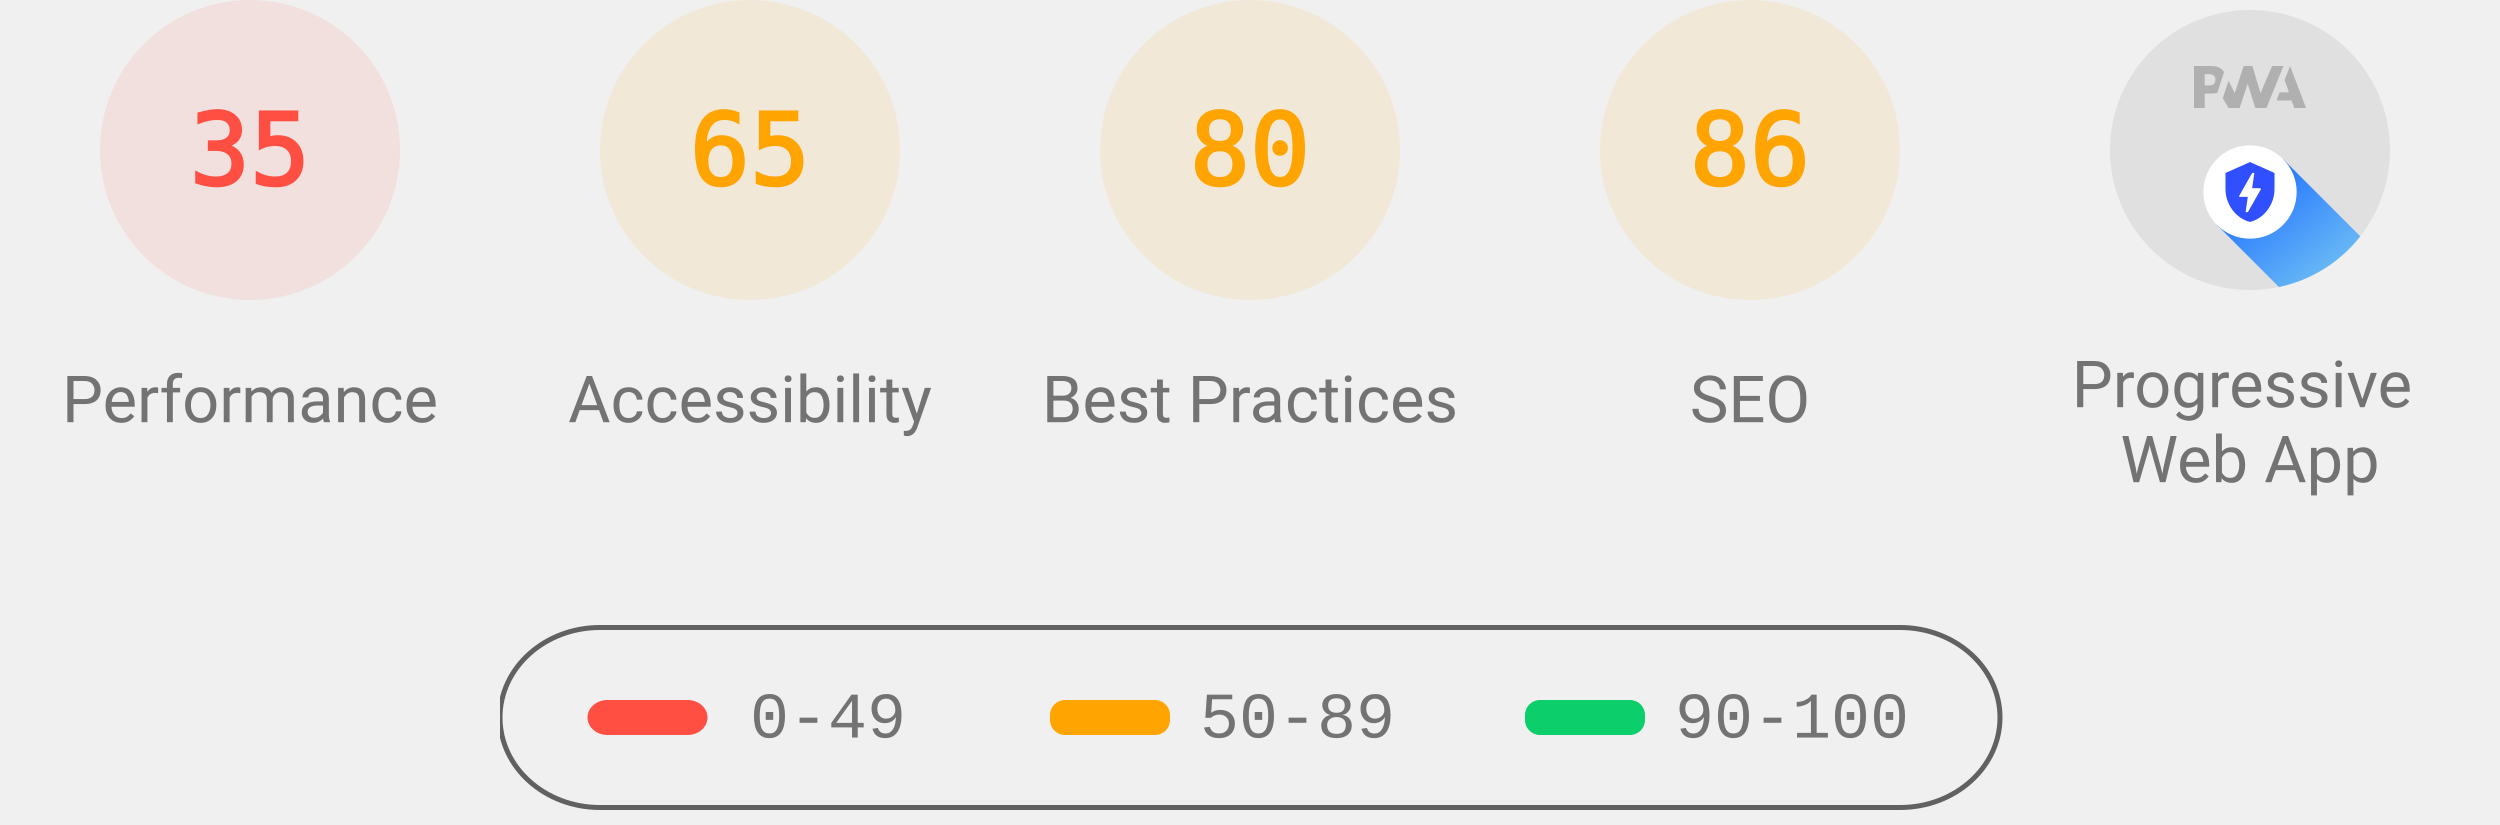
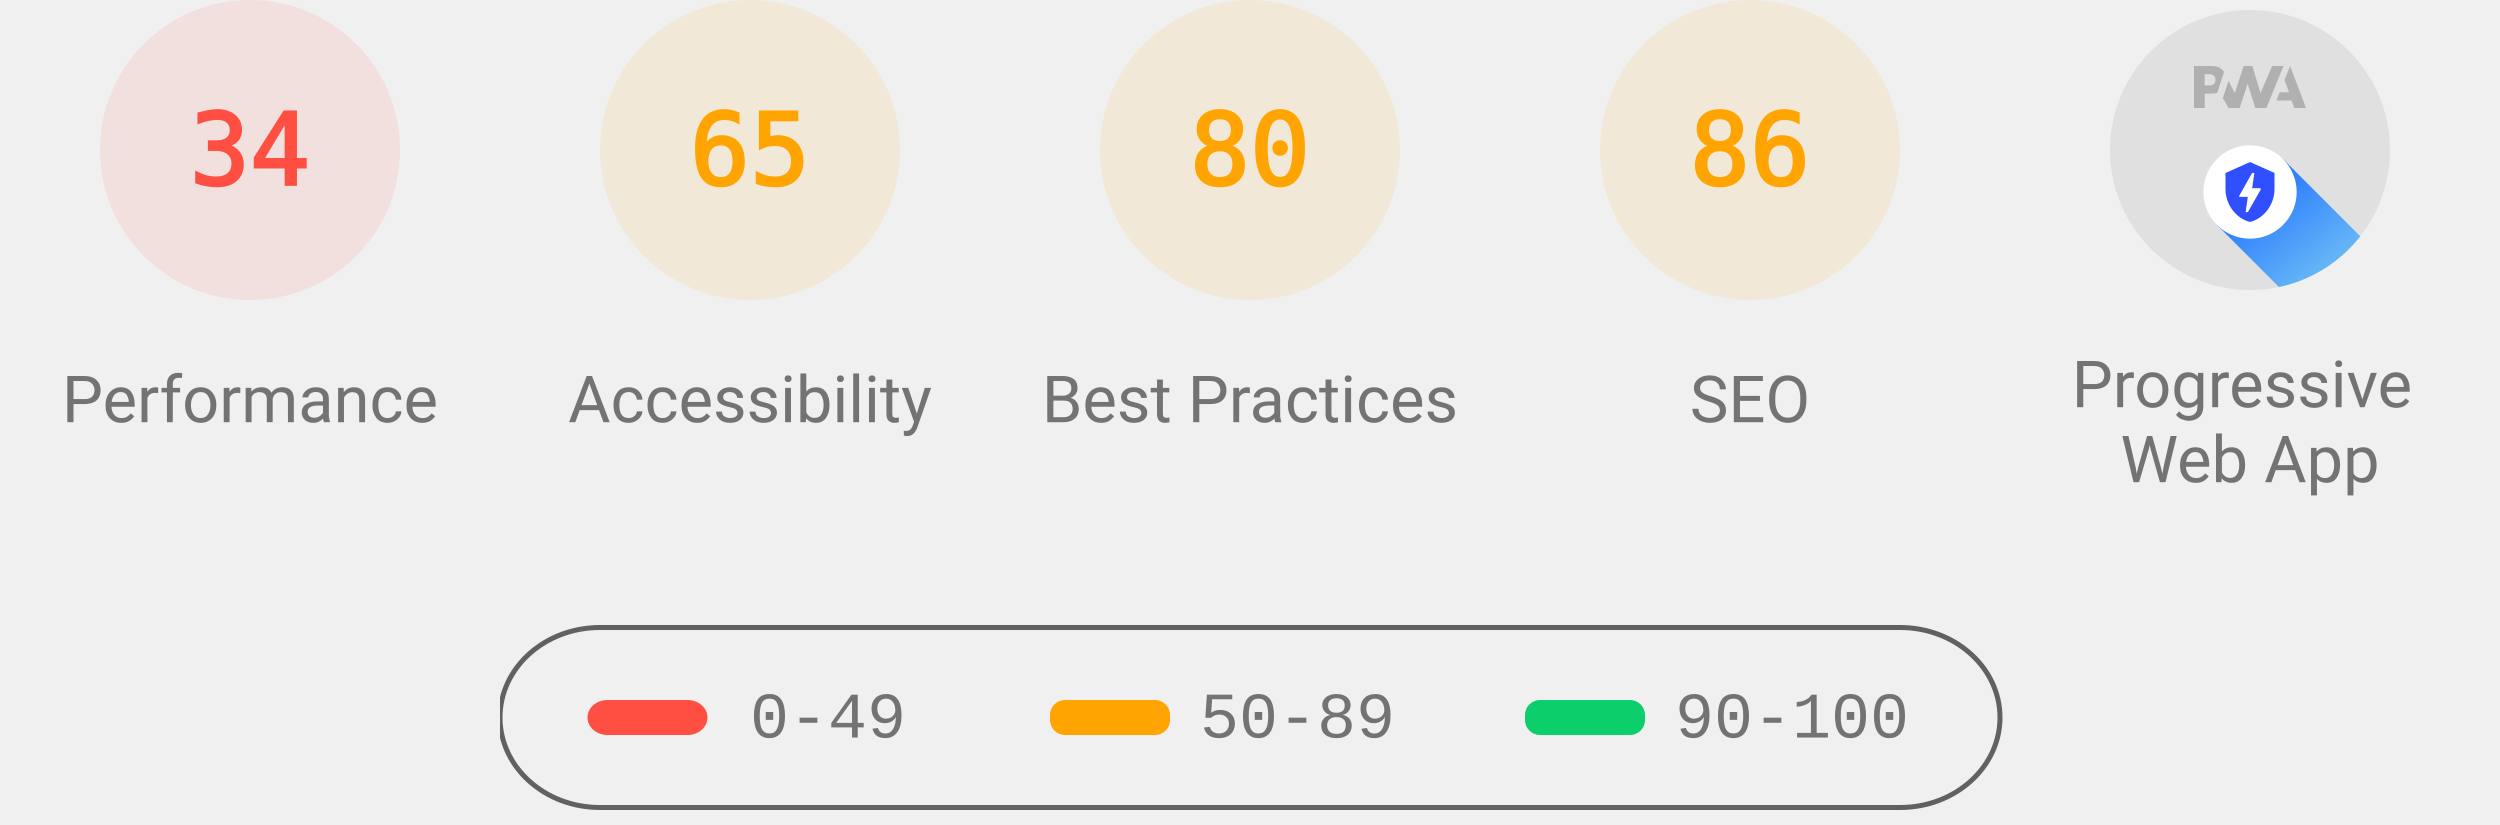
<svg xmlns="http://www.w3.org/2000/svg" class="theme--agnostic" fill="none" width="1000" height="330">
  <style>
			.gauge-base {
				opacity: 0.1
			}

			.gauge-arc {
				fill: none;
				animation-delay: 250ms;
				stroke-linecap: round;
				transform: rotate(-90deg);
				transform-origin: 100px 60px;
				animation: load-gauge 1s ease forwards
			}

			.guage-text {
				font-size: 40px;
				font-family: monospace;
				text-align: center
			}

			.guage-red {
				color: #ff4e42;
				fill: #ff4e42;
				stroke: #ff4e42
			}
			.guage-orange {
				color: #ffa400;
				fill: #ffa400;
				stroke: #ffa400
			}
			.guage-green {
				color: #0cce6b;
				fill: #0cce6b;
				stroke: #0cce6b
			}
			.theme--agnostic .guage-undefined {
				color: #5c5c5c;
				fill: #5c5c5c;
				stroke: #5c5c5c
			}
			.theme--light .guage-undefined {
				color: #1e1e1e;
				fill: #1e1e1e;
				stroke: #1e1e1e
			}
			.theme--dark .guage-undefined {
				color: #f5f5f5;
				fill: #f5f5f5;
				stroke: #f5f5f5
			}

			.guage-title {
				stroke: none;
				font-size: 26px;
				line-height: 26px;
				font-family: Roboto, Halvetica, Arial, sans-serif
			}
			.metric.guage-title {
				font-family: 'Courier New', Courier, monospace
			}
			.theme--agnostic .guage-title {
				color: #737373;
				fill: #737373
			}
			.theme--light .guage-title {
				color: #212121;
				fill: #212121
			}
			.theme--dark .guage-title {
				color: #f5f5f5;
				fill: #f5f5f5
			}

			@keyframes load-gauge {
				from {
					stroke-dasharray: 0 352.858
				}
			}
			.lh-gauge--pwa__disc {
				fill: #e0e0e0
			}
			.lh-gauge--pwa__logo {
				position: relative;
				fill: #b0b0b0
			}
			.lh-gauge--pwa__invisible {
				display: none
			}
			.lh-gauge--pwa__visible {
				display: inline
			}
			.guage-invisible {
				display: none
			}
			.lh-gauge--pwa__logo--primary-color {
				fill: #304ffe
			}
			.theme--agnostic .lh-gauge--pwa__logo--secondary-color {
				fill: #787878
			}
			.theme--light .lh-gauge--pwa__logo--secondary-color {
				fill: #3d3d3d
			}
			.theme--dark .lh-gauge--pwa__logo--secondary-color {
				fill: #d8b6b6
			}
			.theme--light #svg_2 {
				stroke: #00000022
			}
			.theme--agnostic #svg_2 {
				stroke: #616161
			}
			.theme--light #svg_2 {
				stroke: #00000022
			}
			.theme--dark #svg_2 {
				stroke: #f5f5f566
			}
		</style>
  <svg class="guage-div guage-perf guage-red" viewBox="0 0 200 200" width="200" height="200" x="0" y="0">
    <circle class="gauge-base" r="56" cx="100" cy="60" stroke-width="8" />
-     <circle class="gauge-arc guage-arc-1" r="56" cx="100" cy="60" stroke-width="8" style="stroke-dasharray: 123.15, 351.858;" />
-     <text class="guage-text" x="100px" y="60px" alignment-baseline="central" dominant-baseline="central" text-anchor="middle">35</text>
+     <circle class="gauge-arc guage-arc-1" r="56" cx="100" cy="60" stroke-width="8" style="stroke-dasharray: 119.632, 351.858;" />
+     <text class="guage-text" x="100px" y="60px" alignment-baseline="central" dominant-baseline="central" text-anchor="middle">34</text>
    <text class="guage-title" x="100px" y="160px" alignment-baseline="central" dominant-baseline="central" text-anchor="middle">Performance</text>
  </svg>
  <svg class="guage-div guage-acc guage-orange" viewBox="0 0 200 200" width="200" height="200" x="200" y="0">
    <circle class="gauge-base" r="56" cx="100" cy="60" stroke-width="8" />
    <circle class="gauge-arc guage-arc-2" r="56" cx="100" cy="60" stroke-width="8" style="stroke-dasharray: 228.708, 351.858;" />
    <text class="guage-text" x="100px" y="60px" alignment-baseline="central" dominant-baseline="central" text-anchor="middle">65</text>
    <text class="guage-title" x="100px" y="160px" alignment-baseline="central" dominant-baseline="central" text-anchor="middle">Accessibility</text>
  </svg>
  <svg class="guage-div guage-best guage-orange" viewBox="0 0 200 200" width="200" height="200" x="400" y="0">
    <circle class="gauge-base" r="56" cx="100" cy="60" stroke-width="8" />
    <circle class="gauge-arc guage-arc-3" r="56" cx="100" cy="60" stroke-width="8" style="stroke-dasharray: 281.486, 351.858;" />
    <text class="guage-text" x="100px" y="60px" alignment-baseline="central" dominant-baseline="central" text-anchor="middle">80</text>
    <text class="guage-title" x="100px" y="160px" alignment-baseline="central" dominant-baseline="central" text-anchor="middle">Best Practices</text>
  </svg>
  <svg class="guage-div guage-seo guage-orange" viewBox="0 0 200 200" width="200" height="200" x="600" y="0">
    <circle class="gauge-base" r="56" cx="100" cy="60" stroke-width="8" />
    <circle class="gauge-arc guage-arc-4" r="56" cx="100" cy="60" stroke-width="8" style="stroke-dasharray: 302.598, 351.858;" />
    <text class="guage-text" x="100px" y="60px" alignment-baseline="central" dominant-baseline="central" text-anchor="middle">86</text>
    <text class="guage-title" x="100px" y="160px" alignment-baseline="central" dominant-baseline="central" text-anchor="middle">SEO</text>
  </svg>
  <svg class="guage-div guage-pwa " viewBox="0 0 200 200" width="200" height="200" x="800" y="0">
    <svg viewBox="0 0 60 60" width="112" height="112" x="44" y="4">
      <defs>
        <linearGradient id="lh-gauge--pwa__check-circle__gradient-0" x1="50%" y1="0%" x2="50%" y2="100%">
          <stop stop-color="#00C852" offset="0%" />
          <stop stop-color="#009688" offset="100%" />
        </linearGradient>
        <linearGradient id="lh-gauge--pwa__installable__shadow-gradient-0" x1="76.056%" x2="24.111%" y1="82.995%" y2="24.735%">
          <stop stop-color="#A5D6A7" offset="0%" />
          <stop stop-color="#80CBC4" offset="100%" />
        </linearGradient>
        <linearGradient id="lh-gauge--pwa__fast-reliable__shadow-gradient-0" x1="76.056%" y1="82.995%" x2="25.678%" y2="26.493%">
          <stop stop-color="#64B5F6" offset="0%" />
          <stop stop-color="#2979FF" offset="100%" />
        </linearGradient>
        <g id="lh-gauge--pwa__fast-reliable-badge-0">
          <circle fill="#FFFFFF" cx="10" cy="10" r="10" />
          <path fill="#304FFE" d="M10 3.58l5.25 2.34v3.5c0 3.23-2.24 6.26-5.25 7-3.01-.74-5.25-3.77-5.25-7v-3.5L10 3.58zm-.47 10.74l2.76-4.83.03-.07c.04-.08 0-.24-.22-.24h-1.64l.47-3.26h-.47l-2.7 4.77c-.02.01.05-.1-.04.05-.09.16-.1.31.18.31h1.63l-.47 3.27h.47z" />
        </g>
        <g id="lh-gauge--pwa__installable-badge-0">
          <circle fill="#FFFFFF" cx="10" cy="10" r="10" />
          <path fill="#009688" d="M10 4.167A5.835 5.835 0 0 0 4.167 10 5.835 5.835 0 0 0 10 15.833 5.835 5.835 0 0 0 15.833 10 5.835 5.835 0 0 0 10 4.167zm2.917 6.416h-2.334v2.334H9.417v-2.334H7.083V9.417h2.334V7.083h1.166v2.334h2.334v1.166z" />
        </g>
      </defs>
      <g stroke="none" fill-rule="nonzero">
        <circle class="lh-gauge--pwa__disc" cx="30" cy="30" r="30" />
        <g class="lh-gauge--pwa__logo">
          <path d="M35.66 19.39l.7-1.75h2L37.4 15 38.6 12l3.4 9h-2.51l-.58-1.61z" />
          <path d="M33.52 21l3.65-9h-2.42l-2.5 5.82L30.5 12h-1.86l-1.9 5.82-1.35-2.65-1.21 3.72L25.4 21h2.38l1.72-5.2 1.64 5.2z" />
          <path fill-rule="nonzero" d="M20.3 17.91h1.48c.45 0 .85-.05 1.2-.15l.39-1.18 1.07-3.3a2.64 2.64 0 0 0-.28-.37c-.55-.6-1.36-.91-2.42-.91H18v9h2.3V17.9zm1.96-3.84c.22.22.33.5.33.87 0 .36-.1.65-.29.87-.2.23-.59.35-1.15.35h-.86v-2.41h.87c.52 0 .89.1 1.1.32z" />
        </g>
        <rect class="lh-gauge--pwa__component lh-gauge--pwa__na-line lh-gauge--pwa__invisible" fill="#FFFFFF" x="20" y="32" width="20" height="4" rx="2" />
        <g class="lh-gauge--pwa__component lh-gauge--pwa__fast-reliable-badge lh-gauge--pwa__visible" transform="translate(20, 29)">
          <path fill="url(#lh-gauge--pwa__fast-reliable__shadow-gradient-0)" d="M33.63 19.49A30 30 0 0 1 16.2 30.36L3 17.14 17.14 3l16.49 16.49z" />
          <use href="#lh-gauge--pwa__fast-reliable-badge-0" />
        </g>
        <g class="lh-gauge--pwa__component lh-gauge--pwa__installable-badge lh-gauge--pwa__invisible" transform="translate(20, 29)">
          <path fill="url(#lh-gauge--pwa__installable__shadow-gradient-0)" d="M33.629 19.487c-4.272 5.453-10.391 9.39-17.415 10.869L3 17.142 17.142 3 33.63 19.487z" />
          <use href="#lh-gauge--pwa__installable-badge-0" />
        </g>
        <g class="lh-gauge--pwa__component lh-gauge--pwa__fast-reliable-installable-badges lh-gauge--pwa__invisible">
          <g transform="translate(8, 29)">
            <path fill="url(#lh-gauge--pwa__fast-reliable__shadow-gradient-0)" d="M16.321 30.463L3 17.143 17.142 3l22.365 22.365A29.864 29.864 0 0 1 22 31c-1.942 0-3.84-.184-5.679-.537z" />
            <use href="#lh-gauge--pwa__fast-reliable-badge-0" />
          </g>
          <g transform="translate(32, 29)">
            <path fill="url(#lh-gauge--pwa__installable__shadow-gradient-0)" d="M25.982 11.84a30.107 30.107 0 0 1-13.08 15.203L3 17.143 17.142 3l8.84 8.84z" />
            <use href="#lh-gauge--pwa__installable-badge-0" />
          </g>
        </g>
        <g class="lh-gauge--pwa__component lh-gauge--pwa__check-circle lh-gauge--pwa__invisible" transform="translate(18, 28)">
          <circle fill="#FFFFFF" cx="12" cy="12" r="12" />
          <path fill="url(#lh-gauge--pwa__check-circle__gradient-0)" d="M12 2a10 10 0 1 0 0 20 10 10 0 0 0 0-20zm-2 15l-5-5 1.41-1.41L10 14.17l7.59-7.59L19 8l-9 9z" />
        </g>
      </g>
    </svg>
    <text class="guage-title" y="160px" alignment-baseline="central" dominant-baseline="central" text-anchor="middle">
      <tspan x="100px" dy="-6px">Progressive</tspan>
      <tspan x="100px" dy="30px">Web App</tspan>
    </text>
  </svg>
  <svg width="604" height="76" x="200" y="250">
    <g>
      <rect fill="none" id="canvas_background" height="80" width="604" y="-1" x="-1" />
      <g display="none" overflow="visible" y="0" x="0" height="100%" width="100%" id="canvasGrid">
        <rect fill="url(#gridpattern)" stroke-width="0" y="0" x="0" height="100%" width="100%" />
      </g>
    </g>
    <g>
      <rect fill-opacity="0" stroke-width="2" rx="40" id="svg_2" height="72" width="600" y="1" x="0" fill="#000000" />
      <rect stroke="#000" rx="8" id="svg_3" height="14" width="48" y="30" x="35" stroke-opacity="null" stroke-width="0" fill="#ff4e42" />
      <rect stroke="#000" rx="6" id="svg_4" height="14" width="48" y="30" x="220" stroke-opacity="null" stroke-width="0" fill="#ffa400" />
      <rect stroke="#000" rx="6" id="svg_5" height="14" width="48" y="30" x="410" stroke-opacity="null" stroke-width="0" fill="#0cce6b" />
      <text class="metric guage-title" xml:space="preserve" text-anchor="start" font-size="26" id="svg_6" y="45" x="100" stroke-opacity="null" stroke-width="0" stroke="#000">0-49</text>
      <text class="metric guage-title" xml:space="preserve" text-anchor="start" font-size="26" id="svg_7" y="45" x="280" stroke-opacity="null" stroke-width="0" stroke="#000">50-89</text>
      <text class="metric guage-title" xml:space="preserve" text-anchor="start" font-size="26" id="svg_8" y="45" x="470" stroke-opacity="null" stroke-width="0" stroke="#000">90-100</text>
    </g>
  </svg>
</svg>
